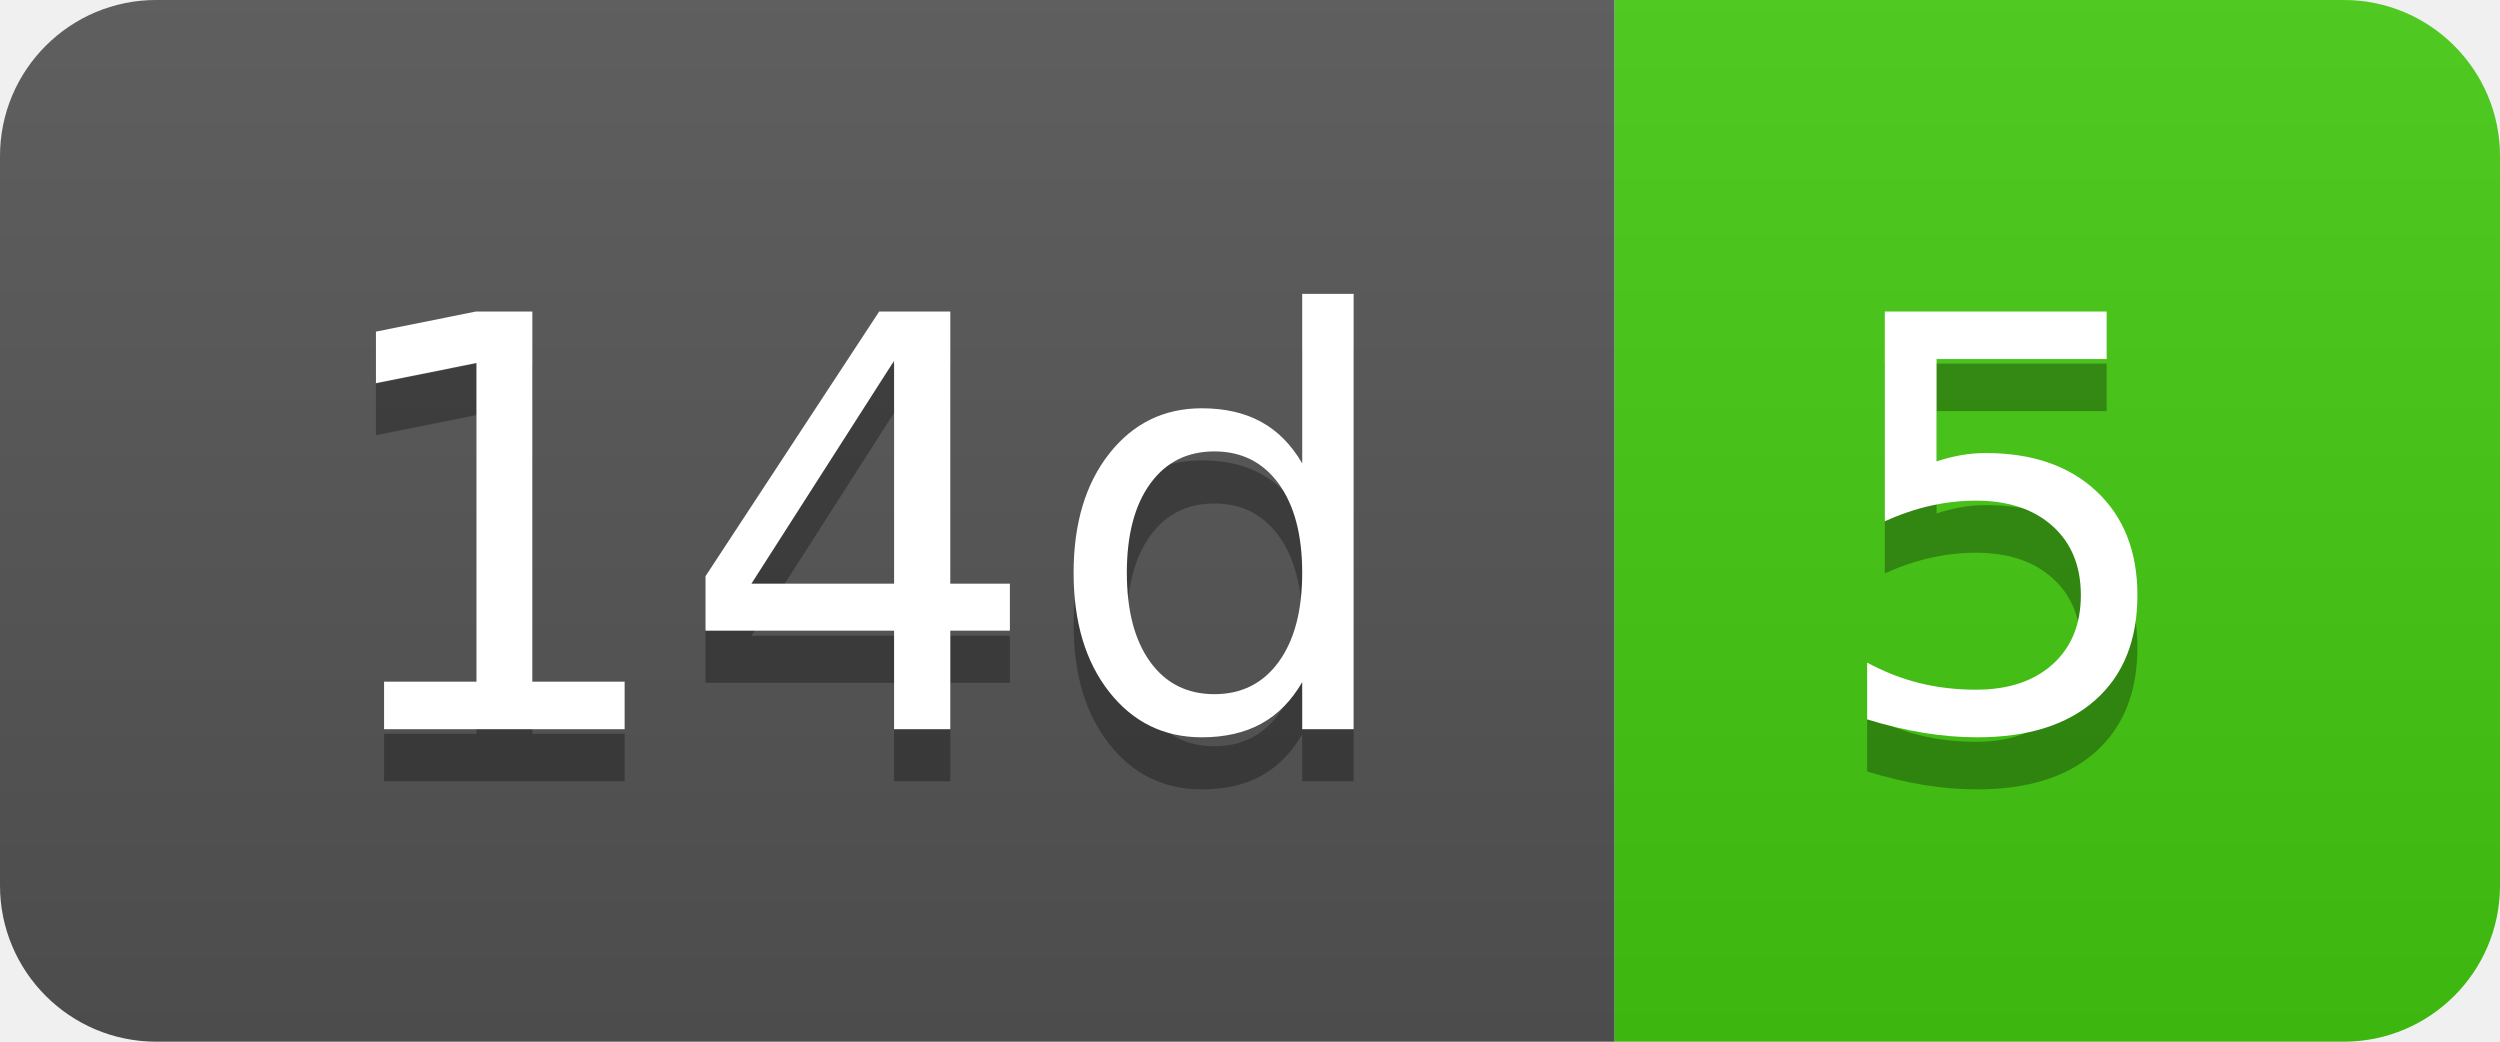
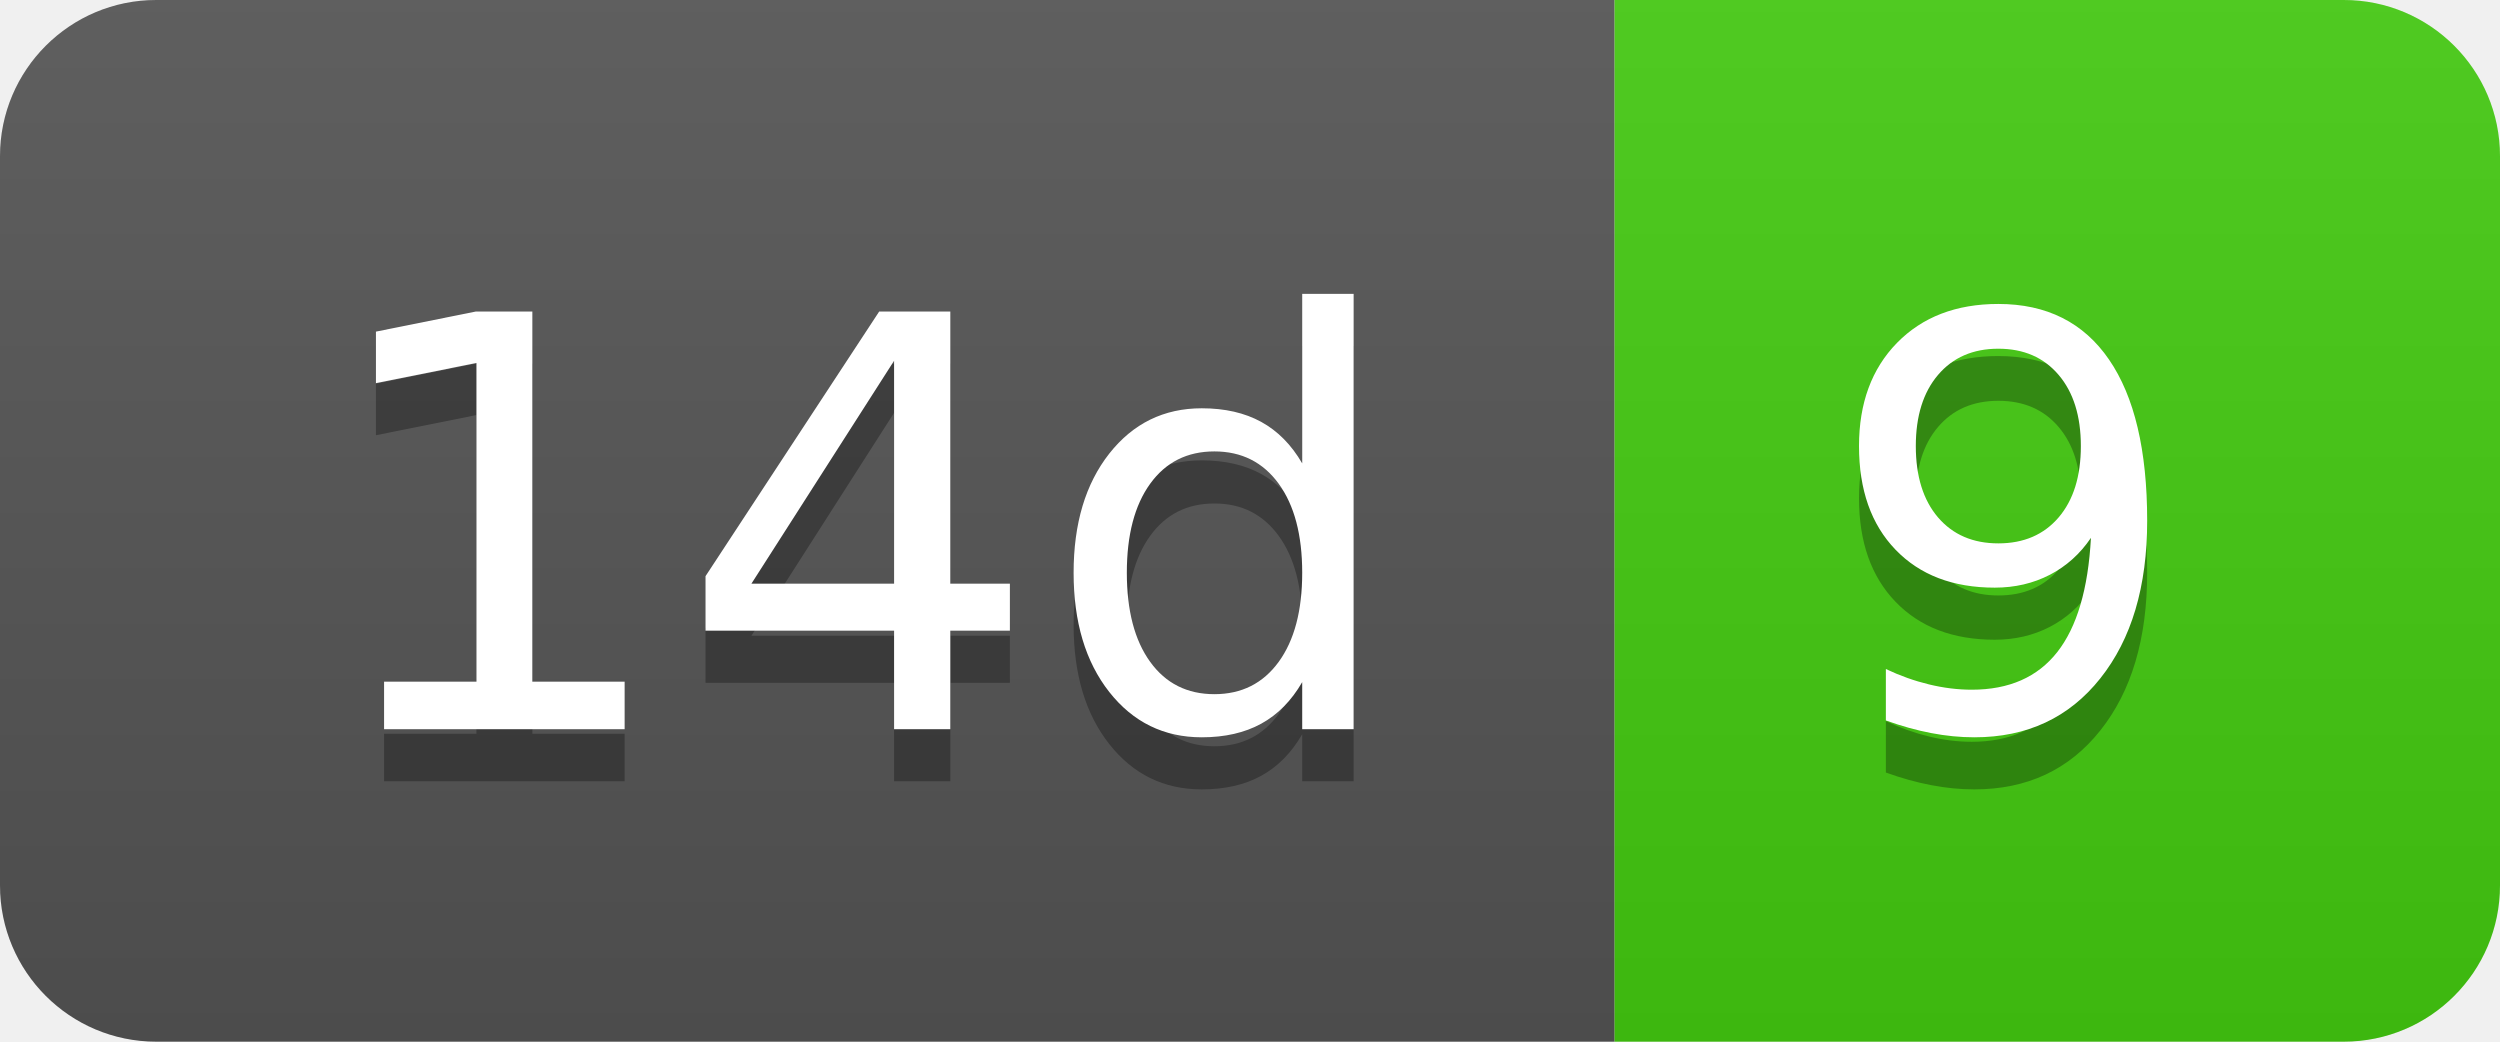
- <svg xmlns="http://www.w3.org/2000/svg" width="48" height="20" role="img" aria-label="14d: 5">
+ <svg xmlns="http://www.w3.org/2000/svg" width="48" height="20" role="img" aria-label="14d: 9">
  <linearGradient id="s" x2="0" y2="100%">
    <stop offset="0" stop-color="#bbb" stop-opacity=".1" />
    <stop offset="1" stop-opacity=".1" />
  </linearGradient>
  <clipPath id="r">
    <rect width="48" height="20" rx="3" fill="#fff" />
  </clipPath>
  <g clip-path="url(#r)">
    <rect width="31" height="20" fill="#555" />
    <rect x="31" width="17" height="20" fill="#4c1" />
    <rect width="48" height="20" fill="url(#s)" />
  </g>
  <g fill="#fff" text-anchor="middle" font-family="Verdana,Geneva,DejaVu Sans,sans-serif" text-rendering="geometricPrecision" font-size="110">
    <text aria-hidden="true" x="165" y="150" fill="#010101" fill-opacity=".3" transform="scale(.1)" textLength="210">14d</text>
    <text x="165" y="140" transform="scale(.1)" fill="#fff" textLength="210">14d</text>
-     <text aria-hidden="true" x="385" y="150" fill="#010101" fill-opacity=".3" transform="scale(.1)" textLength="70">5</text>
-     <text x="385" y="140" transform="scale(.1)" fill="#fff" textLength="70">5</text>
+     <text aria-hidden="true" x="385" y="150" fill="#010101" fill-opacity=".3" transform="scale(.1)" textLength="70">9</text>
+     <text x="385" y="140" transform="scale(.1)" fill="#fff" textLength="70">9</text>
  </g>
</svg>
